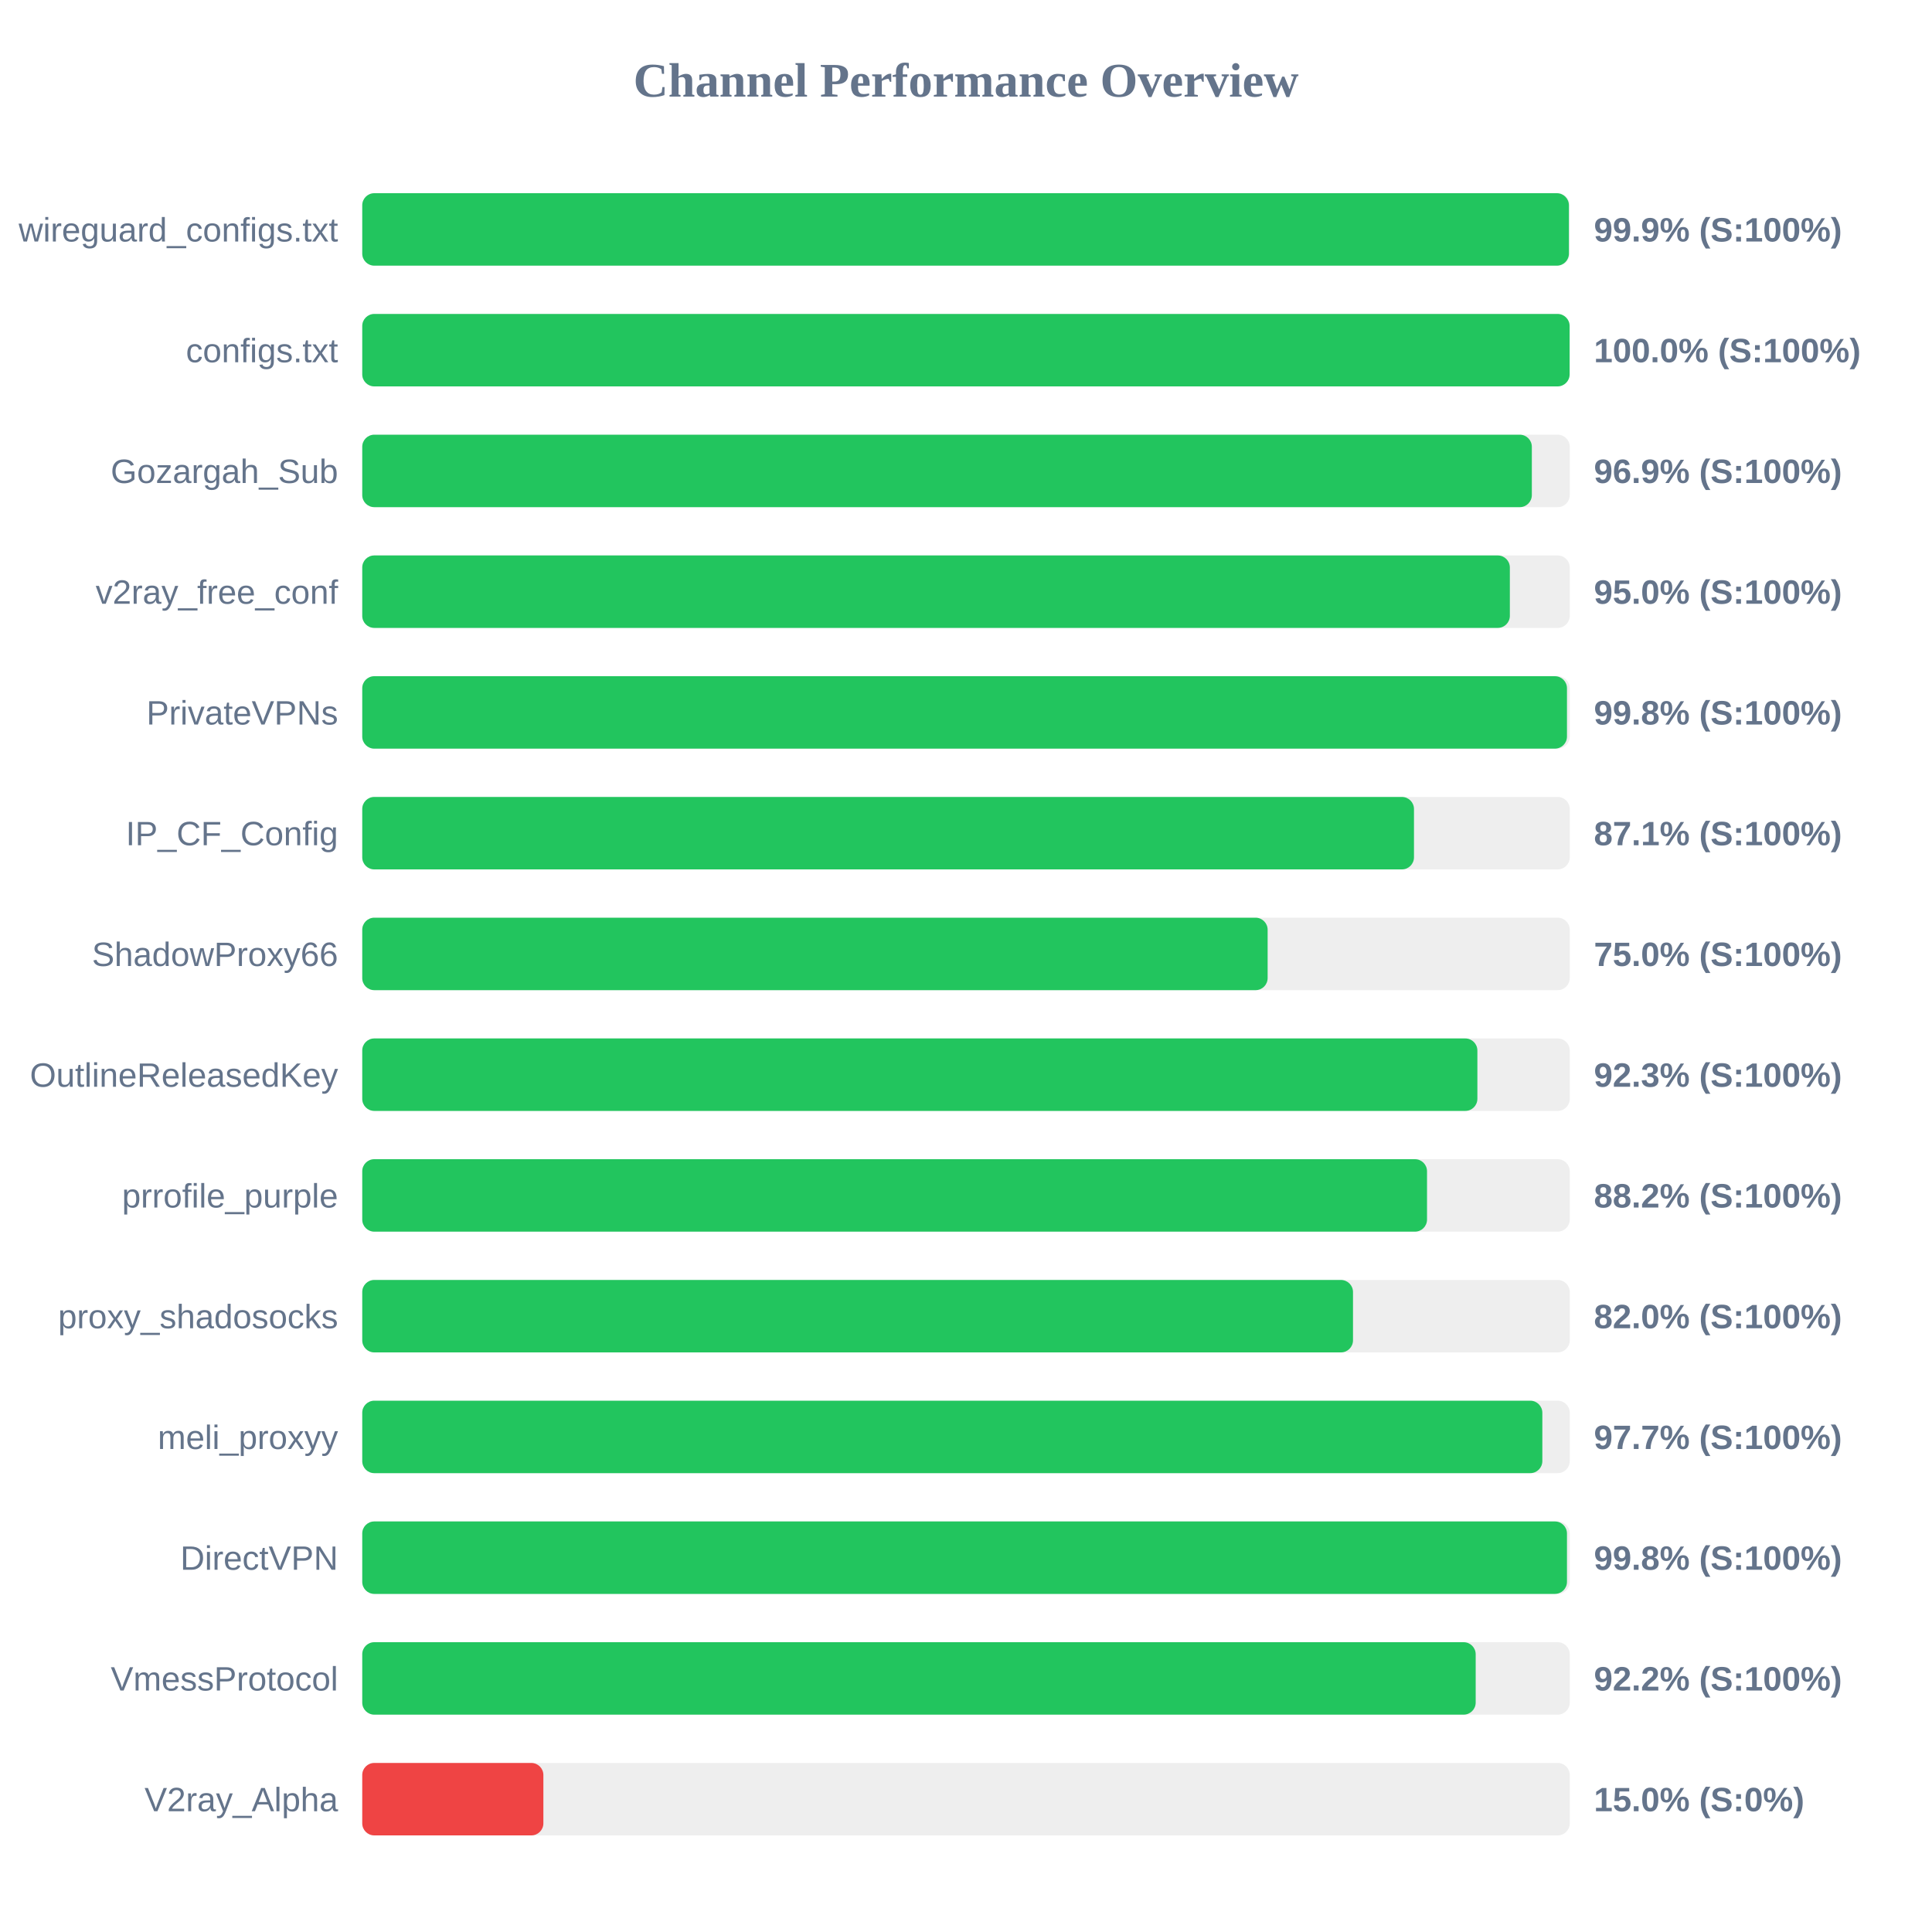
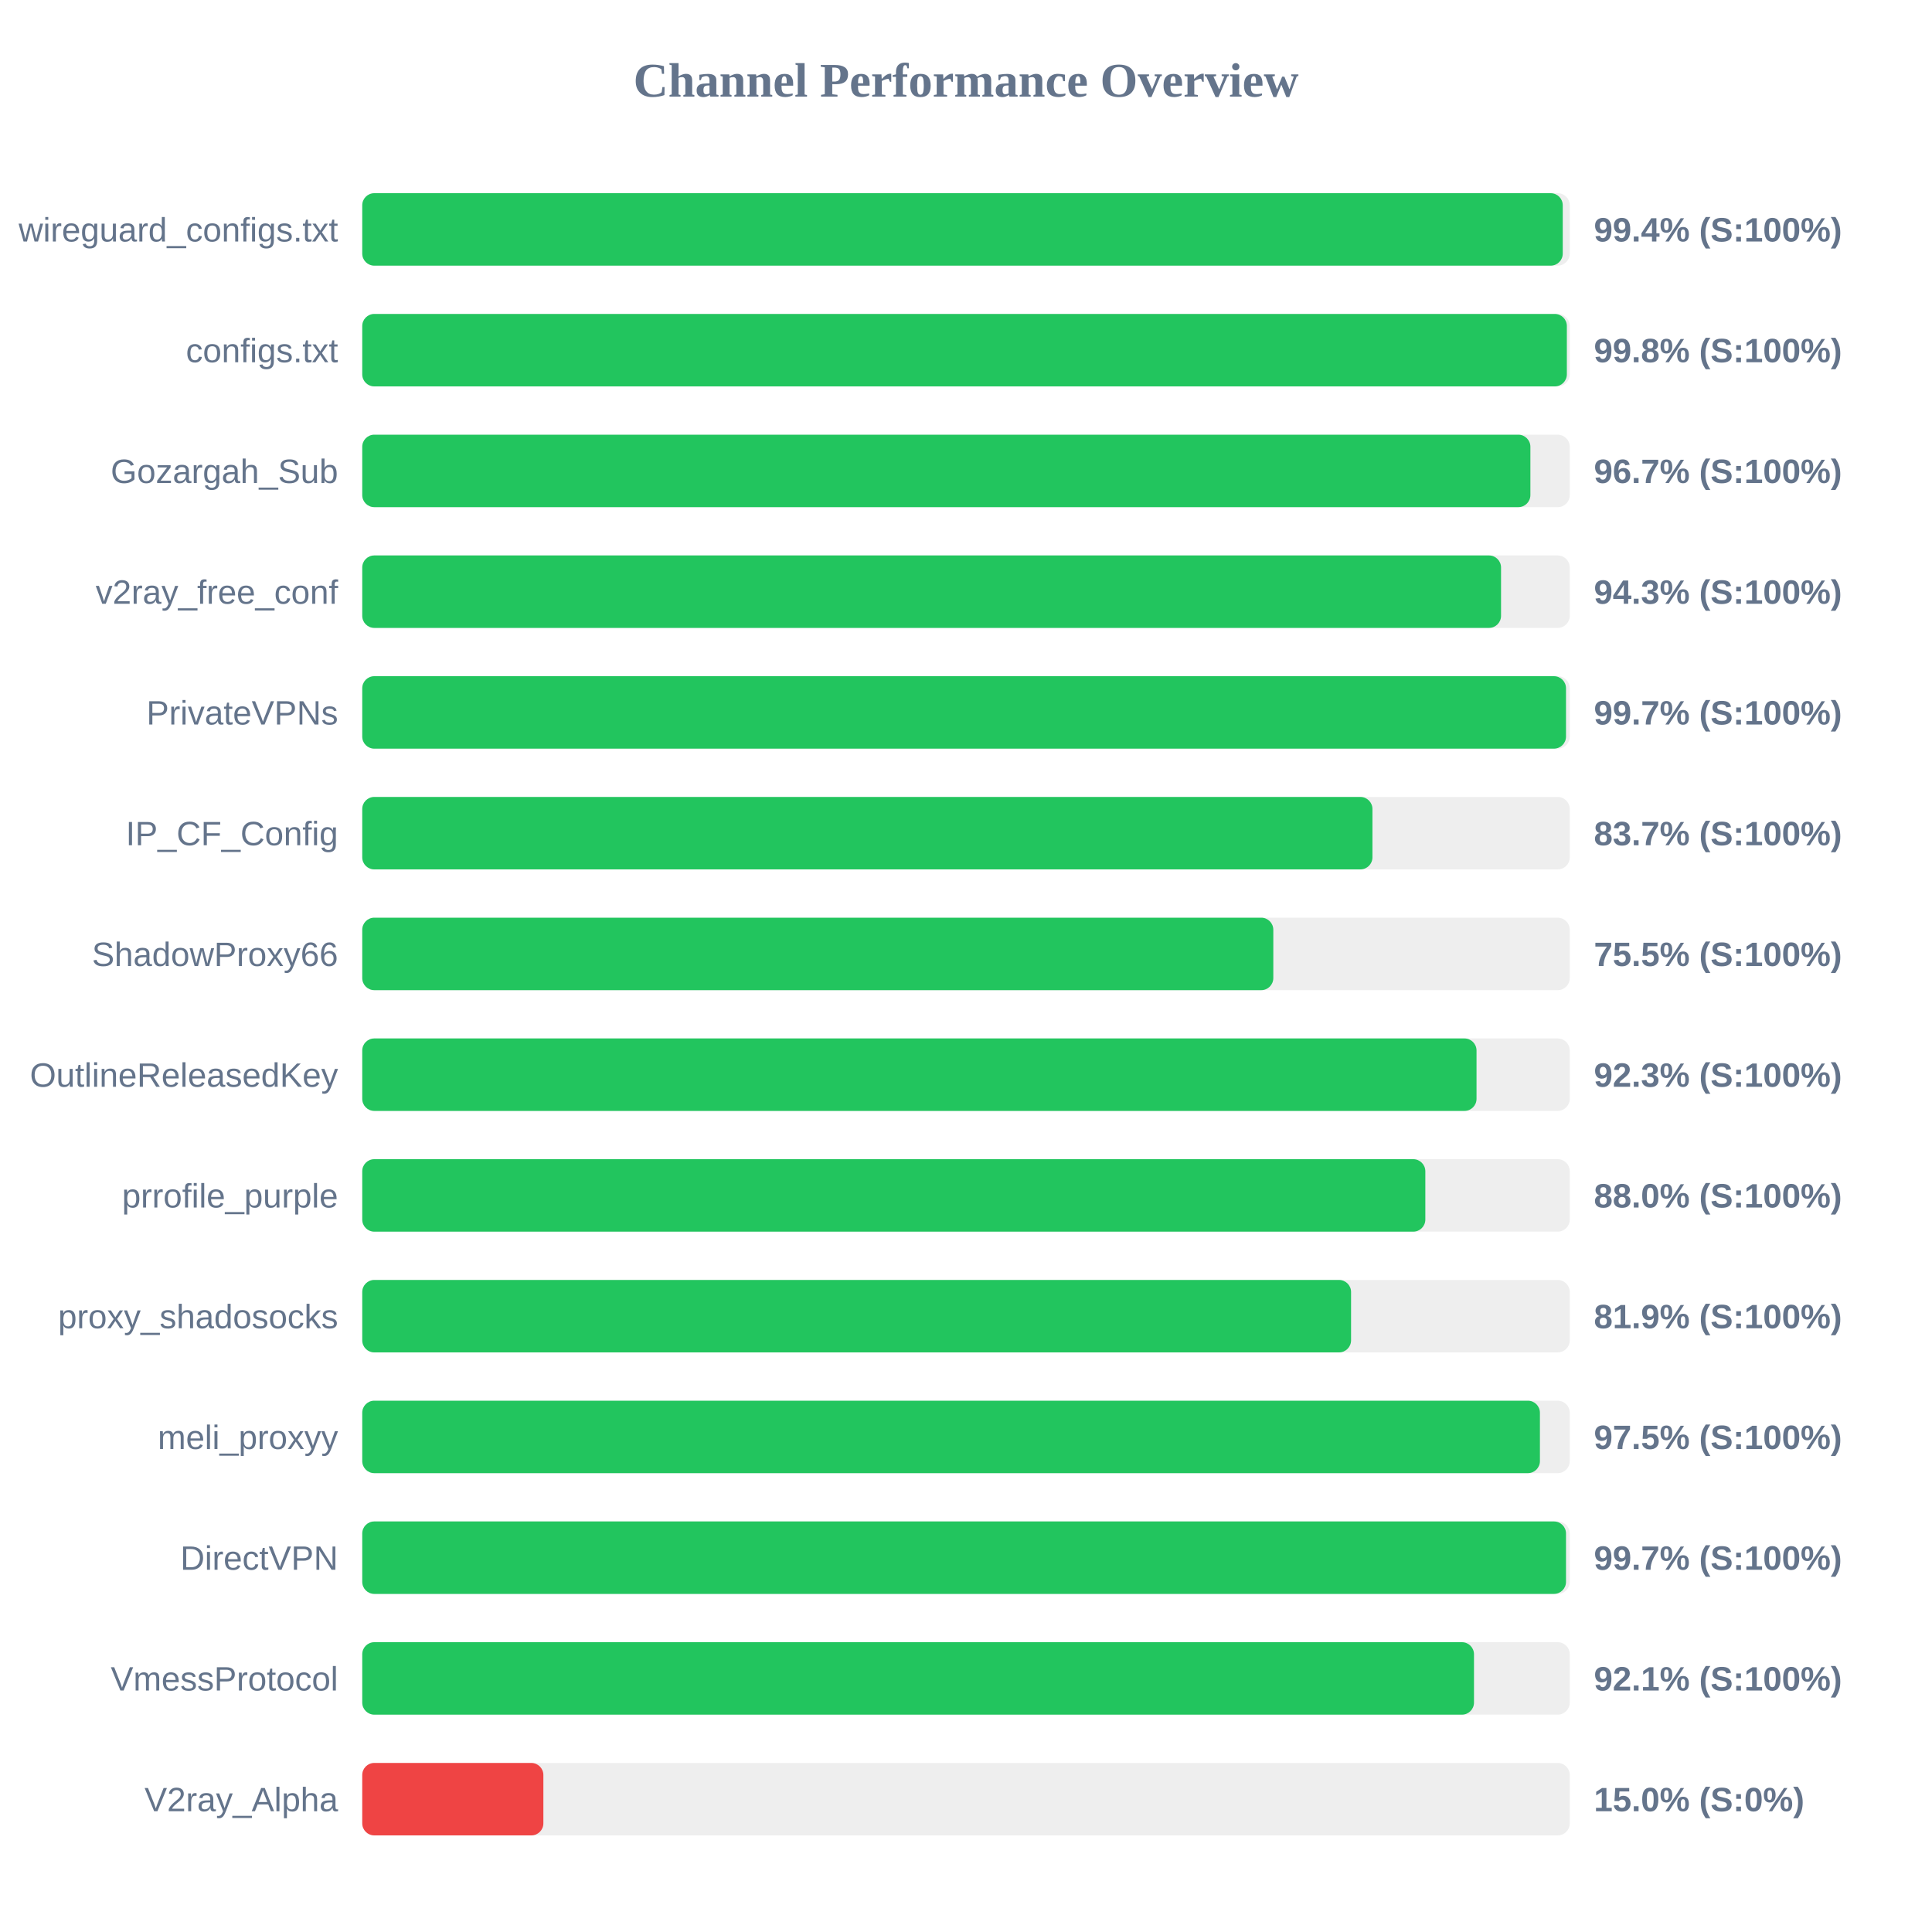
<svg xmlns="http://www.w3.org/2000/svg" width="800" height="800" version="1.1">
  <style>
        .row { font: 14px Arial; fill: #64748b; }
        .score { font: bold 14px Arial; fill: #64748b; }
    </style>
  <text x="400" y="40" text-anchor="middle" font-size="20px" font-weight="bold" fill="#64748b">Channel Performance Overview</text>
  <rect x="150" y="80" width="500" height="30" fill="#eee" rx="5" />
-   <rect x="150" y="80" width="499.65" height="30" fill="#22c55e" rx="5" />
+   <rect x="150" y="80" width="497.1" height="30" fill="#22c55e" rx="5" />
  <text x="140" y="100" text-anchor="end" class="row">wireguard_configs.txt</text>
-   <text x="660" y="100" text-anchor="start" class="score">99.9% (S:100%)</text>
+   <text x="660" y="100" text-anchor="start" class="score">99.4% (S:100%)</text>
  <rect x="150" y="130" width="500" height="30" fill="#eee" rx="5" />
-   <rect x="150" y="130" width="499.95" height="30" fill="#22c55e" rx="5" />
+   <rect x="150" y="130" width="498.8" height="30" fill="#22c55e" rx="5" />
  <text x="140" y="150" text-anchor="end" class="row">configs.txt</text>
-   <text x="660" y="150" text-anchor="start" class="score">100.0% (S:100%)</text>
+   <text x="660" y="150" text-anchor="start" class="score">99.8% (S:100%)</text>
  <rect x="150" y="180" width="500" height="30" fill="#eee" rx="5" />
-   <rect x="150" y="180" width="484.3" height="30" fill="#22c55e" rx="5" />
+   <rect x="150" y="180" width="483.7" height="30" fill="#22c55e" rx="5" />
  <text x="140" y="200" text-anchor="end" class="row">Gozargah_Sub</text>
-   <text x="660" y="200" text-anchor="start" class="score">96.9% (S:100%)</text>
+   <text x="660" y="200" text-anchor="start" class="score">96.7% (S:100%)</text>
  <rect x="150" y="230" width="500" height="30" fill="#eee" rx="5" />
-   <rect x="150" y="230" width="475.2" height="30" fill="#22c55e" rx="5" />
+   <rect x="150" y="230" width="471.55" height="30" fill="#22c55e" rx="5" />
  <text x="140" y="250" text-anchor="end" class="row">v2ray_free_conf</text>
-   <text x="660" y="250" text-anchor="start" class="score">95.0% (S:100%)</text>
+   <text x="660" y="250" text-anchor="start" class="score">94.3% (S:100%)</text>
  <rect x="150" y="280" width="500" height="30" fill="#eee" rx="5" />
-   <rect x="150" y="280" width="498.85" height="30" fill="#22c55e" rx="5" />
+   <rect x="150" y="280" width="498.45" height="30" fill="#22c55e" rx="5" />
  <text x="140" y="300" text-anchor="end" class="row">PrivateVPNs</text>
-   <text x="660" y="300" text-anchor="start" class="score">99.8% (S:100%)</text>
+   <text x="660" y="300" text-anchor="start" class="score">99.7% (S:100%)</text>
  <rect x="150" y="330" width="500" height="30" fill="#eee" rx="5" />
-   <rect x="150" y="330" width="435.5" height="30" fill="#22c55e" rx="5" />
+   <rect x="150" y="330" width="418.3" height="30" fill="#22c55e" rx="5" />
  <text x="140" y="350" text-anchor="end" class="row">IP_CF_Config</text>
-   <text x="660" y="350" text-anchor="start" class="score">87.1% (S:100%)</text>
+   <text x="660" y="350" text-anchor="start" class="score">83.7% (S:100%)</text>
  <rect x="150" y="380" width="500" height="30" fill="#eee" rx="5" />
-   <rect x="150" y="380" width="374.9" height="30" fill="#22c55e" rx="5" />
+   <rect x="150" y="380" width="377.25" height="30" fill="#22c55e" rx="5" />
  <text x="140" y="400" text-anchor="end" class="row">ShadowProxy66</text>
-   <text x="660" y="400" text-anchor="start" class="score">75.0% (S:100%)</text>
+   <text x="660" y="400" text-anchor="start" class="score">75.5% (S:100%)</text>
  <rect x="150" y="430" width="500" height="30" fill="#eee" rx="5" />
-   <rect x="150" y="430" width="461.75" height="30" fill="#22c55e" rx="5" />
+   <rect x="150" y="430" width="461.4" height="30" fill="#22c55e" rx="5" />
  <text x="140" y="450" text-anchor="end" class="row">OutlineReleasedKey</text>
  <text x="660" y="450" text-anchor="start" class="score">92.3% (S:100%)</text>
  <rect x="150" y="480" width="500" height="30" fill="#eee" rx="5" />
-   <rect x="150" y="480" width="440.9" height="30" fill="#22c55e" rx="5" />
+   <rect x="150" y="480" width="440.2" height="30" fill="#22c55e" rx="5" />
  <text x="140" y="500" text-anchor="end" class="row">prrofile_purple</text>
-   <text x="660" y="500" text-anchor="start" class="score">88.2% (S:100%)</text>
+   <text x="660" y="500" text-anchor="start" class="score">88.0% (S:100%)</text>
  <rect x="150" y="530" width="500" height="30" fill="#eee" rx="5" />
-   <rect x="150" y="530" width="410.25" height="30" fill="#22c55e" rx="5" />
+   <rect x="150" y="530" width="409.45" height="30" fill="#22c55e" rx="5" />
  <text x="140" y="550" text-anchor="end" class="row">proxy_shadosocks</text>
-   <text x="660" y="550" text-anchor="start" class="score">82.0% (S:100%)</text>
+   <text x="660" y="550" text-anchor="start" class="score">81.9% (S:100%)</text>
  <rect x="150" y="580" width="500" height="30" fill="#eee" rx="5" />
-   <rect x="150" y="580" width="488.65" height="30" fill="#22c55e" rx="5" />
+   <rect x="150" y="580" width="487.65" height="30" fill="#22c55e" rx="5" />
  <text x="140" y="600" text-anchor="end" class="row">meli_proxyy</text>
-   <text x="660" y="600" text-anchor="start" class="score">97.7% (S:100%)</text>
+   <text x="660" y="600" text-anchor="start" class="score">97.5% (S:100%)</text>
  <rect x="150" y="630" width="500" height="30" fill="#eee" rx="5" />
-   <rect x="150" y="630" width="498.85" height="30" fill="#22c55e" rx="5" />
+   <rect x="150" y="630" width="498.45" height="30" fill="#22c55e" rx="5" />
  <text x="140" y="650" text-anchor="end" class="row">DirectVPN</text>
-   <text x="660" y="650" text-anchor="start" class="score">99.8% (S:100%)</text>
+   <text x="660" y="650" text-anchor="start" class="score">99.7% (S:100%)</text>
  <rect x="150" y="680" width="500" height="30" fill="#eee" rx="5" />
-   <rect x="150" y="680" width="461.05" height="30" fill="#22c55e" rx="5" />
+   <rect x="150" y="680" width="460.35" height="30" fill="#22c55e" rx="5" />
  <text x="140" y="700" text-anchor="end" class="row">VmessProtocol</text>
-   <text x="660" y="700" text-anchor="start" class="score">92.2% (S:100%)</text>
+   <text x="660" y="700" text-anchor="start" class="score">92.1% (S:100%)</text>
  <rect x="150" y="730" width="500" height="30" fill="#eee" rx="5" />
  <rect x="150" y="730" width="75.0" height="30" fill="#ef4444" rx="5" />
  <text x="140" y="750" text-anchor="end" class="row">V2ray_Alpha</text>
  <text x="660" y="750" text-anchor="start" class="score">15.0% (S:0%)</text>
</svg>
